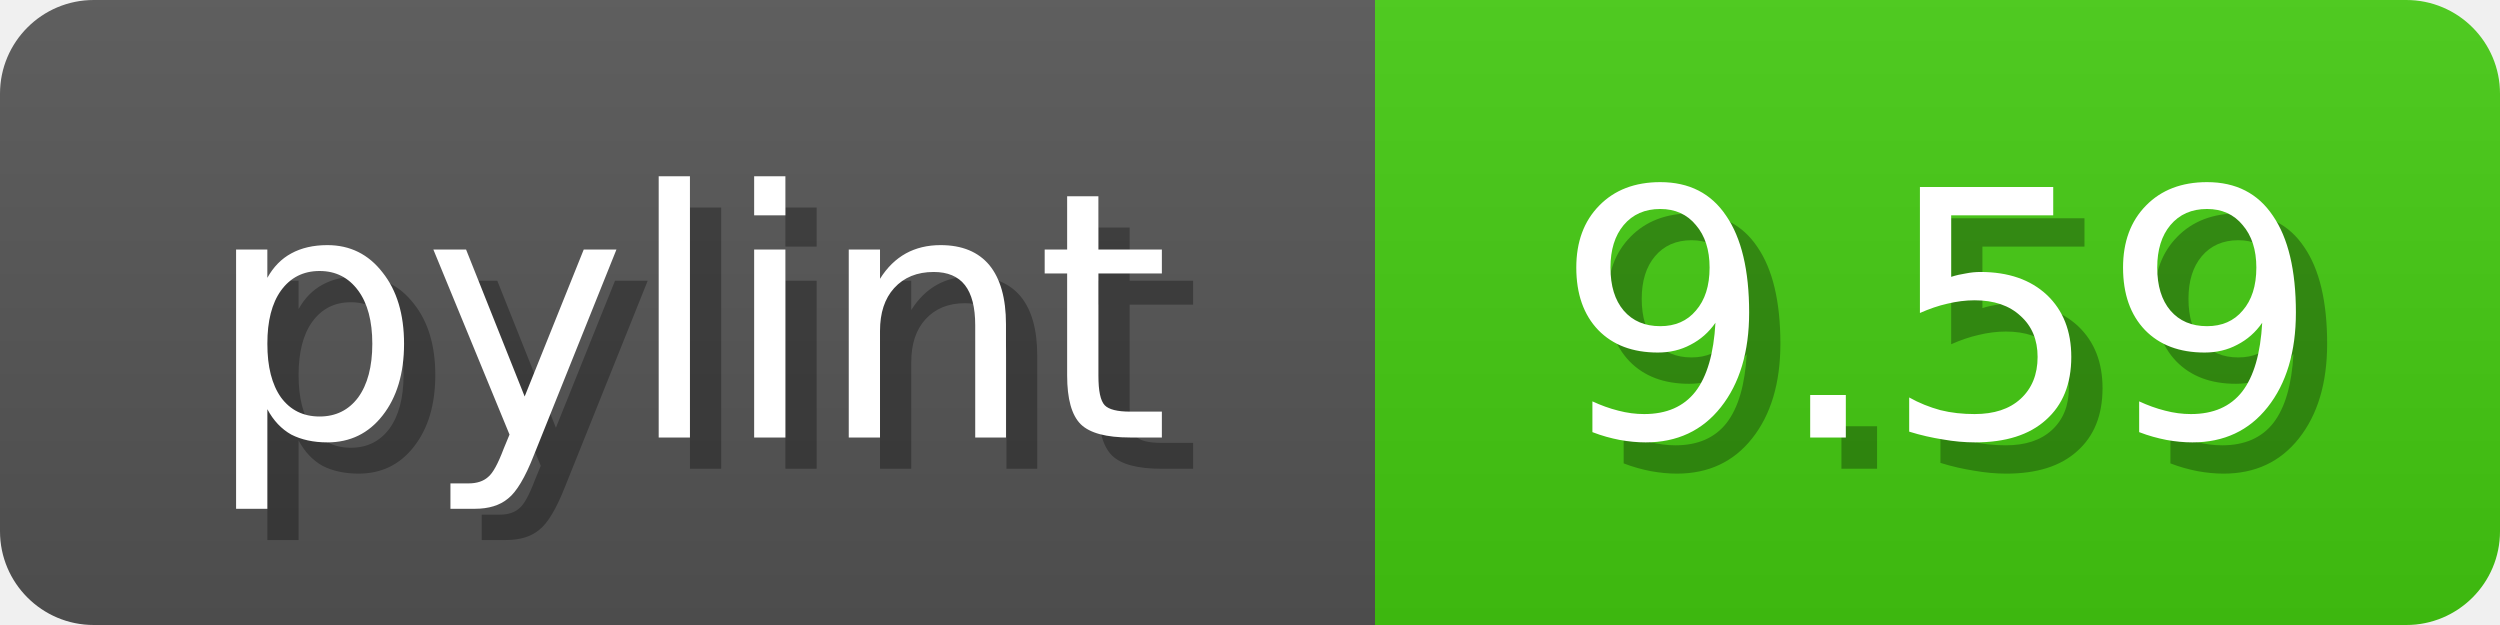
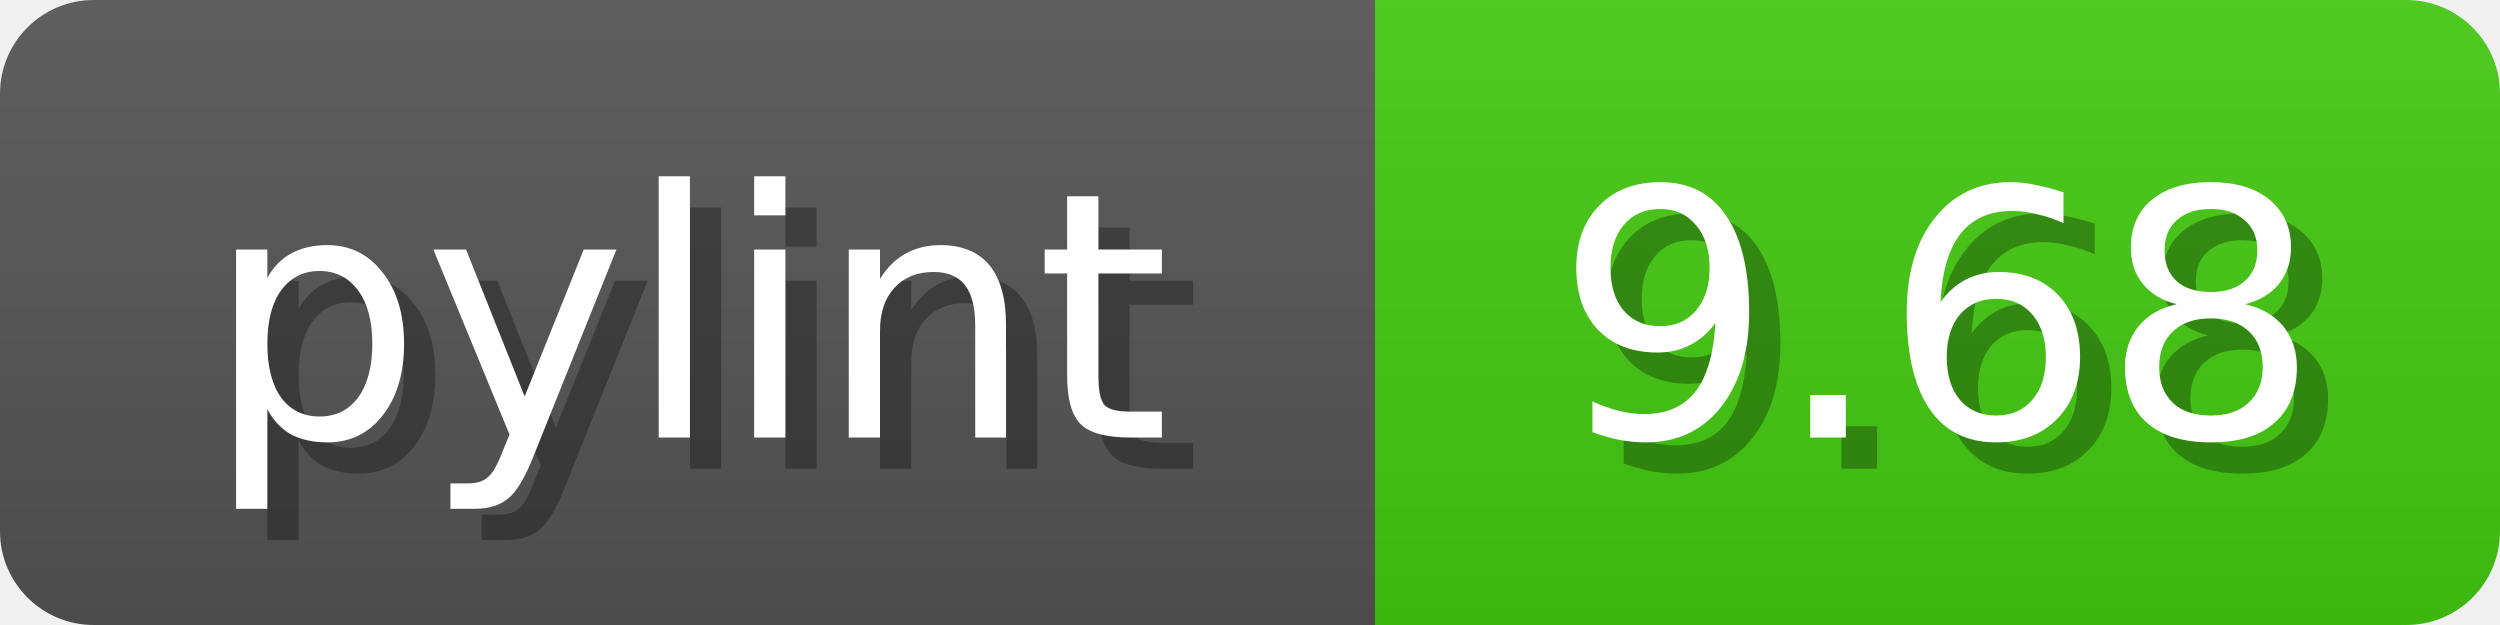
<svg xmlns="http://www.w3.org/2000/svg" width="80" height="20">
  <linearGradient id="b" x2="0" y2="100%">
    <stop offset="0" stop-color="#bbb" stop-opacity=".1" />
    <stop offset="1" stop-opacity=".1" />
  </linearGradient>
  <mask id="anybadge_1">
    <rect width="80" height="20" rx="3" fill="#fff" />
  </mask>
  <g mask="url(#anybadge_1)">
    <path fill="#555" d="M0 0h44v20H0z" />
    <path fill="#4c1" d="M44 0h36v20H44z" />
    <path fill="url(#b)" d="M0 0h80v20H0z" />
  </g>
  <g fill="#fff" text-anchor="middle" font-family="DejaVu Sans,Verdana,Geneva,sans-serif" font-size="11">
    <text x="23.0" y="15" fill="#010101" fill-opacity=".3">pylint</text>
    <text x="22.0" y="14">pylint</text>
  </g>
  <g fill="#fff" text-anchor="middle" font-family="DejaVu Sans,Verdana,Geneva,sans-serif" font-size="11">
-     <text x="63.0" y="15" fill="#010101" fill-opacity=".3">9.59</text>
-     <text x="62.0" y="14">9.59</text>
+     <text x="63.0" y="15" fill="#010101" fill-opacity=".3">9.68</text>
+     <text x="62.0" y="14">9.68</text>
  </g>
</svg>
